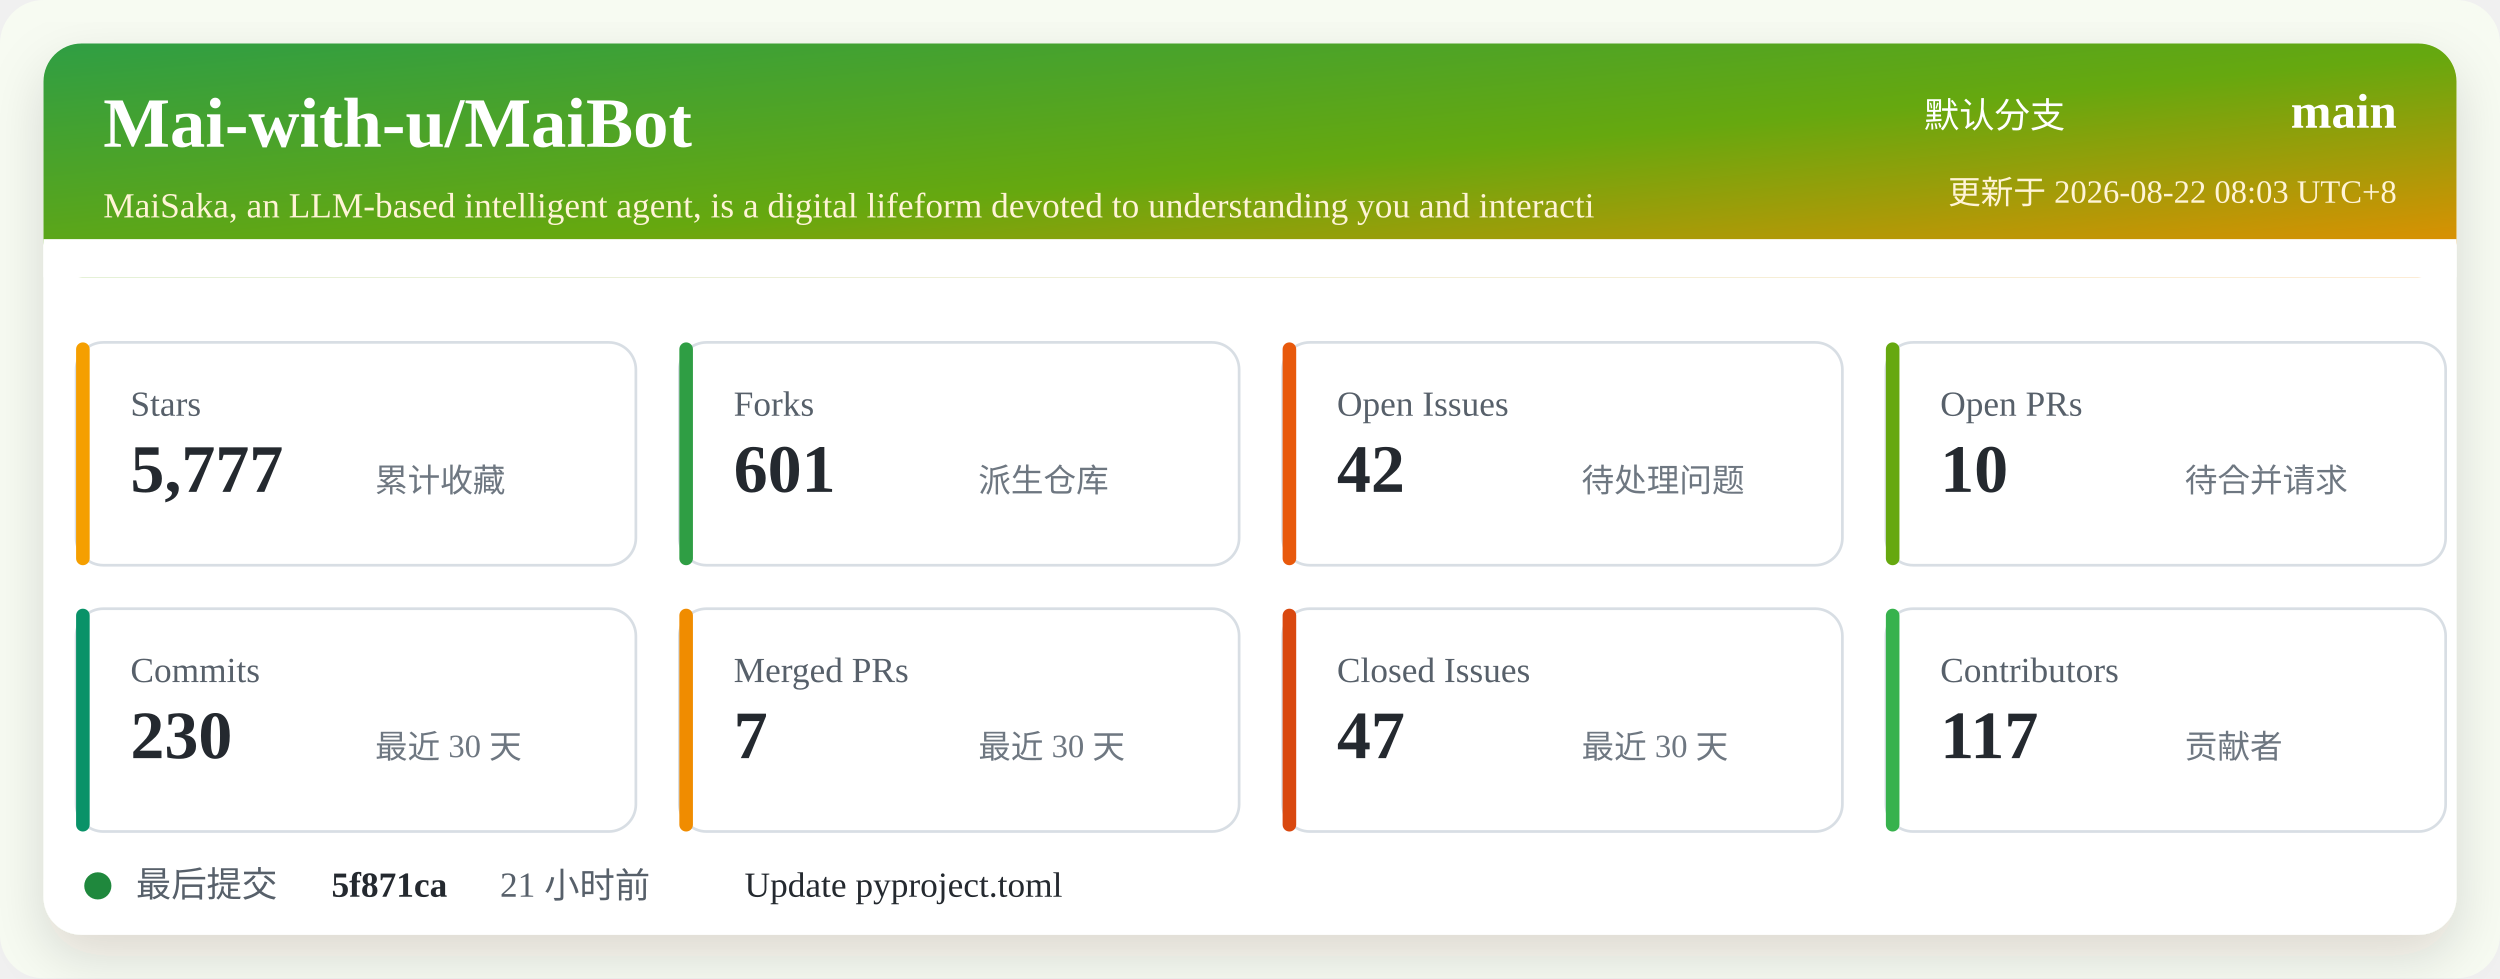
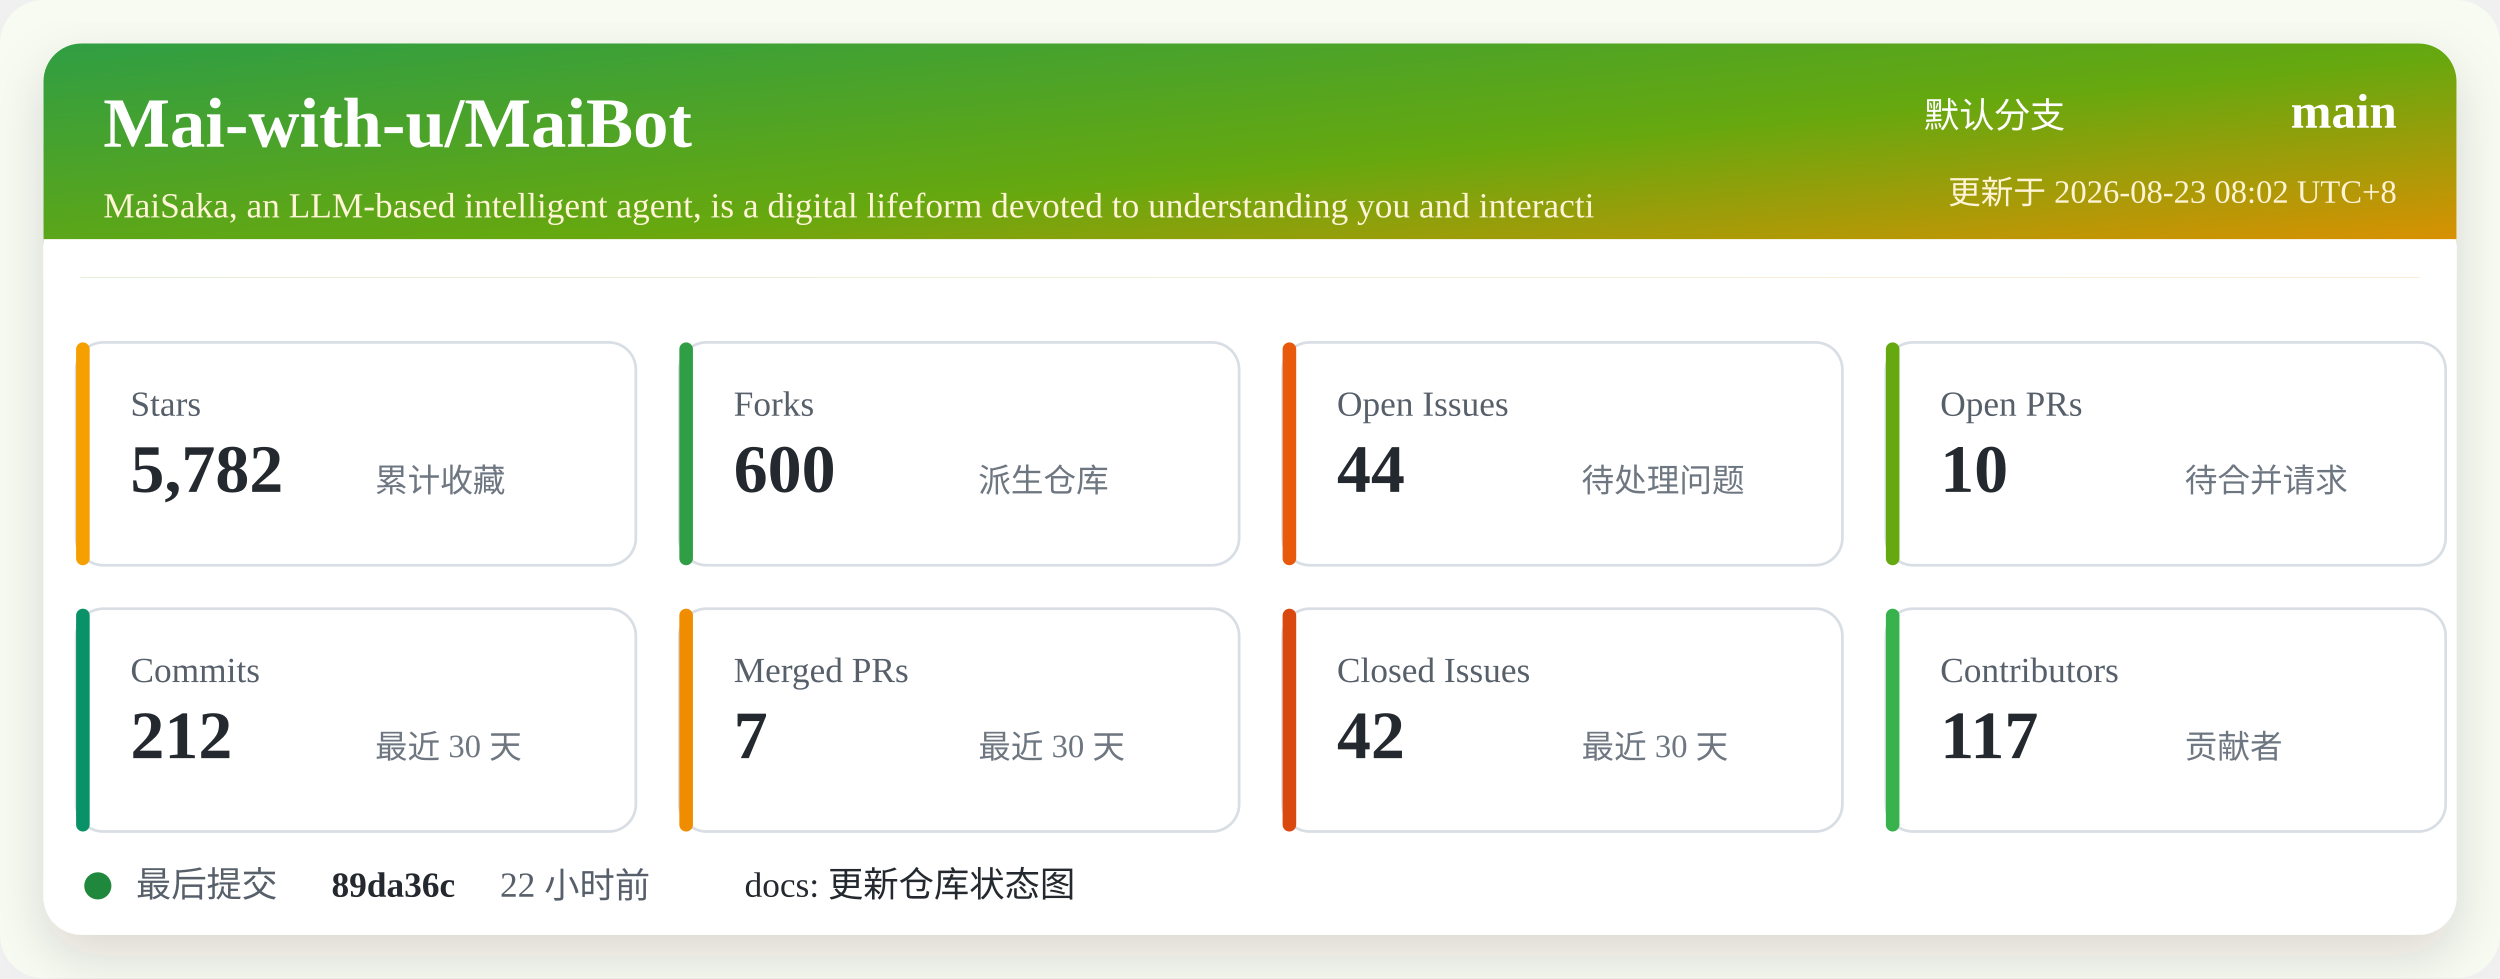
<svg xmlns="http://www.w3.org/2000/svg" width="920" height="360" viewBox="0 0 920 360" role="img" aria-labelledby="title desc">
  <defs>
    <linearGradient id="header" x1="0" x2="1" y1="0" y2="1">
      <stop offset="0%" stop-color="#2f9e44" />
      <stop offset="52%" stop-color="#66a80f" />
      <stop offset="100%" stop-color="#f08c00" />
    </linearGradient>
    <filter id="shadow" x="-5%" y="-5%" width="110%" height="110%">
      <feDropShadow dx="0" dy="8" stdDeviation="10" flood-color="#2b2318" flood-opacity="0.14" />
    </filter>
  </defs>
  <rect width="920" height="360" rx="16" fill="#f7fbf2" />
  <rect x="16" y="16" width="888" height="328" rx="14" fill="#ffffff" filter="url(#shadow)" />
  <rect x="16" y="16" width="888" height="86" rx="14" fill="url(#header)" />
  <path d="M16 88 H904 V102 H16 Z" fill="#ffffff" />
  <text x="38" y="54" fill="#ffffff" font-size="26" font-weight="700">Mai-with-u/MaiBot</text>
  <text x="38" y="80" fill="#fff4d6" font-size="13">MaiSaka, an LLM-based intelligent agent, is a digital lifeform devoted to understanding you and interacti</text>
  <text x="760" y="47" fill="#ffffff" font-size="13" text-anchor="end">默认分支</text>
  <text x="882" y="47" fill="#ffffff" font-size="18" font-weight="700" text-anchor="end">main</text>
-   <text x="882" y="75" fill="#fff4d6" font-size="12" text-anchor="end">更新于 2026-08-22 08:03 UTC+8</text>
+   <text x="882" y="75" fill="#fff4d6" font-size="12" text-anchor="end">更新于 2026-08-23 08:02 UTC+8</text>
  <g transform="translate(28 126)">
    <rect width="206" height="82" rx="10" fill="#ffffff" stroke="#d8dee4" />
    <rect x="0" y="0" width="5" height="82" rx="2.5" fill="#f59f00" />
    <text x="20" y="27" fill="#57606a" font-size="13">Stars</text>
-     <text x="20" y="55" fill="#24292f" font-size="25" font-weight="700">5,777</text>
+     <text x="20" y="55" fill="#24292f" font-size="25" font-weight="700">5,782</text>
    <text x="110" y="55" fill="#6e7781" font-size="12">累计收藏</text>
  </g>
  <g transform="translate(250 126)">
    <rect width="206" height="82" rx="10" fill="#ffffff" stroke="#d8dee4" />
    <rect x="0" y="0" width="5" height="82" rx="2.5" fill="#2f9e44" />
    <text x="20" y="27" fill="#57606a" font-size="13">Forks</text>
-     <text x="20" y="55" fill="#24292f" font-size="25" font-weight="700">601</text>
+     <text x="20" y="55" fill="#24292f" font-size="25" font-weight="700">600</text>
    <text x="110" y="55" fill="#6e7781" font-size="12">派生仓库</text>
  </g>
  <g transform="translate(472 126)">
    <rect width="206" height="82" rx="10" fill="#ffffff" stroke="#d8dee4" />
    <rect x="0" y="0" width="5" height="82" rx="2.5" fill="#e8590c" />
    <text x="20" y="27" fill="#57606a" font-size="13">Open Issues</text>
-     <text x="20" y="55" fill="#24292f" font-size="25" font-weight="700">42</text>
+     <text x="20" y="55" fill="#24292f" font-size="25" font-weight="700">44</text>
    <text x="110" y="55" fill="#6e7781" font-size="12">待处理问题</text>
  </g>
  <g transform="translate(694 126)">
    <rect width="206" height="82" rx="10" fill="#ffffff" stroke="#d8dee4" />
    <rect x="0" y="0" width="5" height="82" rx="2.5" fill="#66a80f" />
    <text x="20" y="27" fill="#57606a" font-size="13">Open PRs</text>
    <text x="20" y="55" fill="#24292f" font-size="25" font-weight="700">10</text>
    <text x="110" y="55" fill="#6e7781" font-size="12">待合并请求</text>
  </g>
  <g transform="translate(28 224)">
    <rect width="206" height="82" rx="10" fill="#ffffff" stroke="#d8dee4" />
    <rect x="0" y="0" width="5" height="82" rx="2.5" fill="#099268" />
    <text x="20" y="27" fill="#57606a" font-size="13">Commits</text>
-     <text x="20" y="55" fill="#24292f" font-size="25" font-weight="700">230</text>
+     <text x="20" y="55" fill="#24292f" font-size="25" font-weight="700">212</text>
    <text x="110" y="55" fill="#6e7781" font-size="12">最近 30 天</text>
  </g>
  <g transform="translate(250 224)">
    <rect width="206" height="82" rx="10" fill="#ffffff" stroke="#d8dee4" />
    <rect x="0" y="0" width="5" height="82" rx="2.5" fill="#f08c00" />
    <text x="20" y="27" fill="#57606a" font-size="13">Merged PRs</text>
    <text x="20" y="55" fill="#24292f" font-size="25" font-weight="700">7</text>
    <text x="110" y="55" fill="#6e7781" font-size="12">最近 30 天</text>
  </g>
  <g transform="translate(472 224)">
    <rect width="206" height="82" rx="10" fill="#ffffff" stroke="#d8dee4" />
    <rect x="0" y="0" width="5" height="82" rx="2.5" fill="#d9480f" />
    <text x="20" y="27" fill="#57606a" font-size="13">Closed Issues</text>
-     <text x="20" y="55" fill="#24292f" font-size="25" font-weight="700">47</text>
+     <text x="20" y="55" fill="#24292f" font-size="25" font-weight="700">42</text>
    <text x="110" y="55" fill="#6e7781" font-size="12">最近 30 天</text>
  </g>
  <g transform="translate(694 224)">
    <rect width="206" height="82" rx="10" fill="#ffffff" stroke="#d8dee4" />
    <rect x="0" y="0" width="5" height="82" rx="2.5" fill="#37b24d" />
    <text x="20" y="27" fill="#57606a" font-size="13">Contributors</text>
    <text x="20" y="55" fill="#24292f" font-size="25" font-weight="700">117</text>
    <text x="110" y="55" fill="#6e7781" font-size="12">贡献者</text>
  </g>
  <g transform="translate(28 318)">
    <circle cx="8" cy="8" r="5" fill="#1f883d" />
    <text x="22" y="12" fill="#57606a" font-size="13">最后提交</text>
-     <text x="94" y="12" fill="#24292f" font-size="13" font-weight="700">5f871ca</text>
-     <text x="156" y="12" fill="#57606a" font-size="13">21 小时前</text>
-     <text x="246" y="12" fill="#24292f" font-size="13">Update pyproject.toml</text>
+     <text x="94" y="12" fill="#24292f" font-size="13" font-weight="700">89da36c</text>
+     <text x="156" y="12" fill="#57606a" font-size="13">22 小时前</text>
+     <text x="246" y="12" fill="#24292f" font-size="13">docs: 更新仓库状态图</text>
  </g>
</svg>
